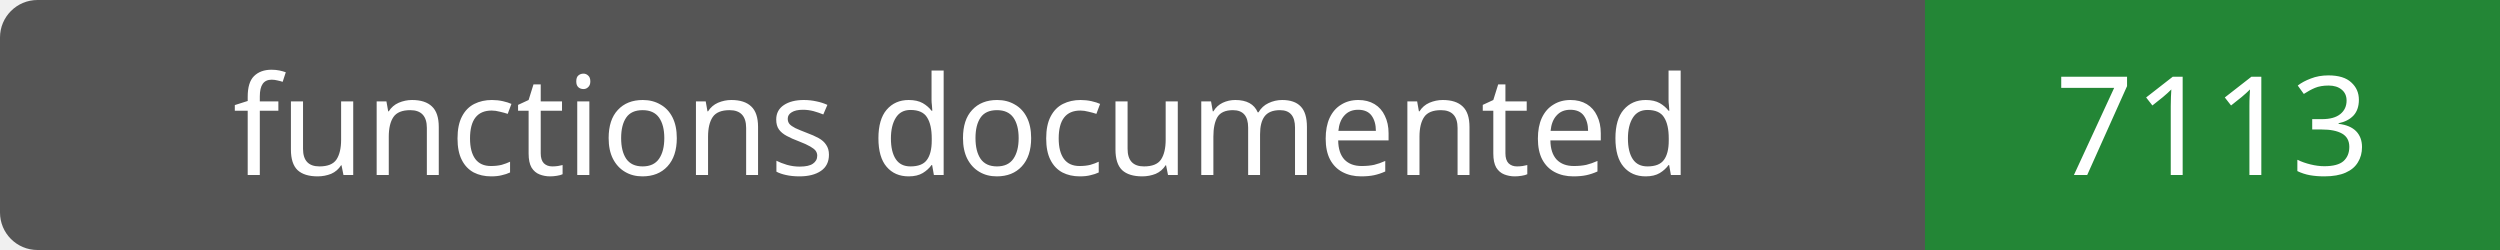
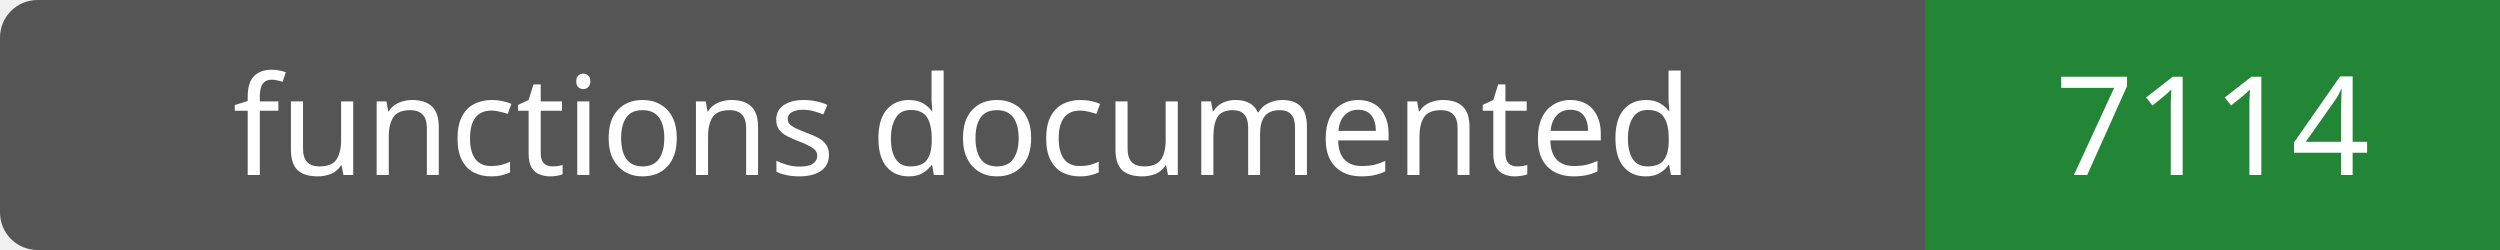
- <svg xmlns="http://www.w3.org/2000/svg" width="200" height="20" role="img" aria-label="functions documented: 7113">
+ <svg xmlns="http://www.w3.org/2000/svg" width="200" height="20" role="img" aria-label="functions documented: 7114">
  <rect width="200" height="20" rx="3" fill="#555" />
  <path fill="#238636" d="M154 0h46v20H154z" />
  <g fill="#fff" text-anchor="middle" font-family="Verdana,sans-serif" font-size="11">
    <text x="77.0" y="14">functions documented</text>
-     <text x="177.0" y="14">7113</text>
+     <text x="177.0" y="14">7114</text>
  </g>
</svg>
